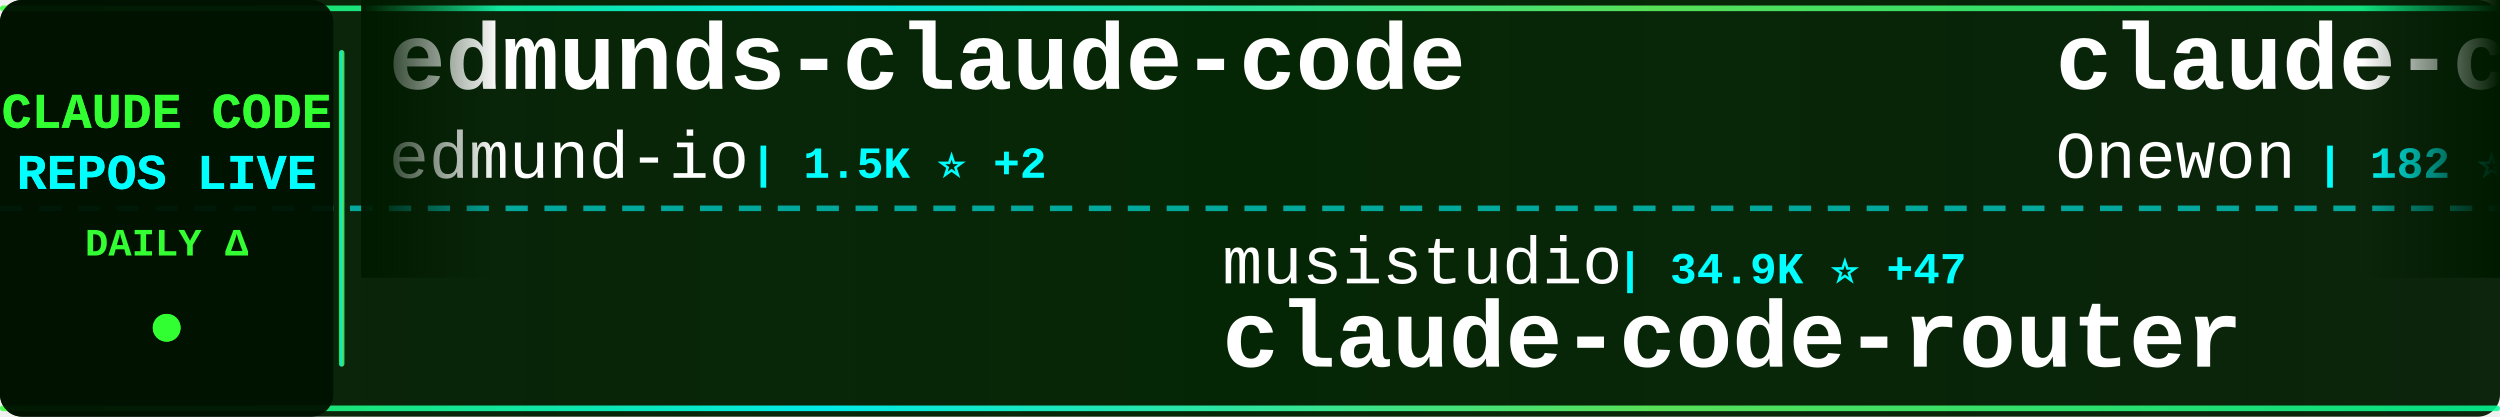
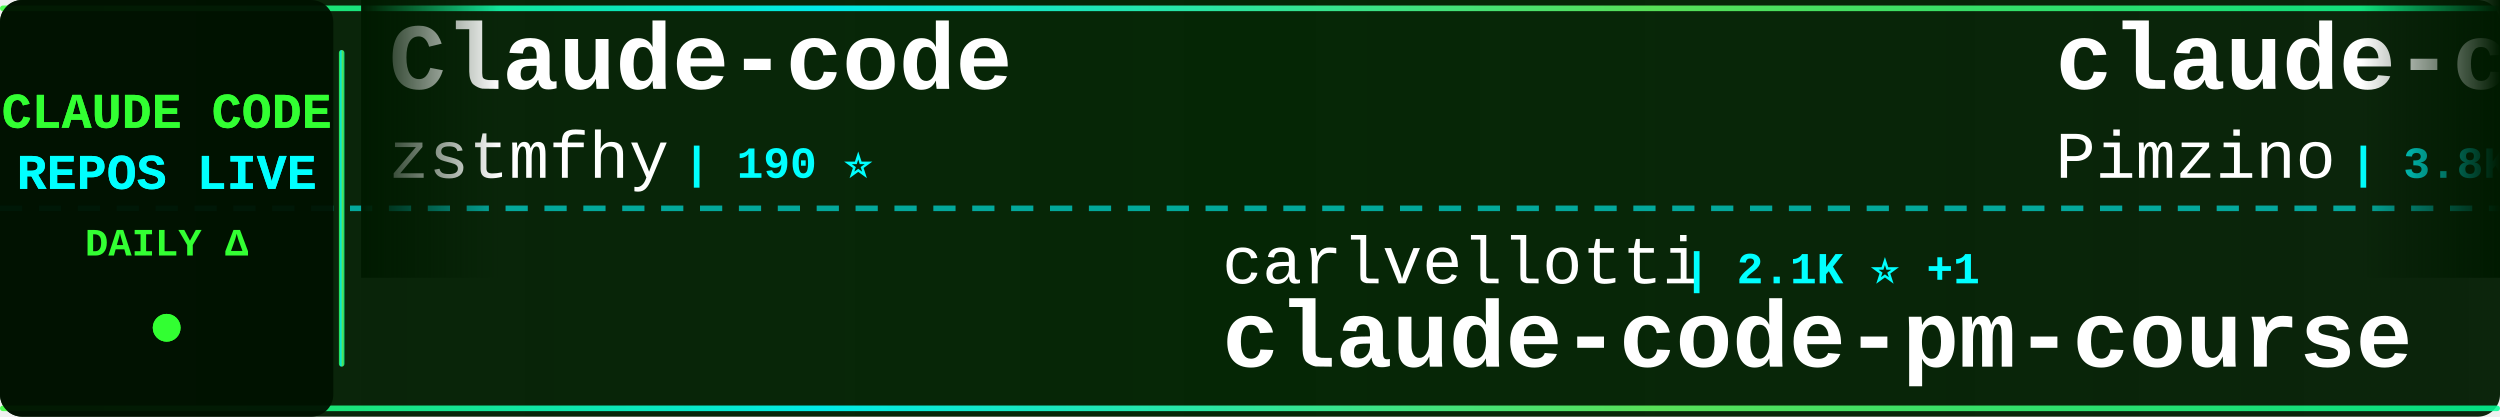
<svg xmlns="http://www.w3.org/2000/svg" width="900" height="150">
  <defs>
    <linearGradient id="tickerBg" x1="0%" y1="0%" x2="100%" y2="0%">
      <stop offset="0%" style="stop-color:#001a00;stop-opacity:0.95" />
      <stop offset="50%" style="stop-color:#002200;stop-opacity:0.98" />
      <stop offset="100%" style="stop-color:#001a00;stop-opacity:0.95" />
    </linearGradient>
    <linearGradient id="borderGrad" x1="0%" y1="0%" x2="100%" y2="0%">
      <stop offset="0%" style="stop-color:#33ff33;stop-opacity:0.85">
        <animate attributeName="stop-opacity" values="0.85;1;0.85" dur="2s" repeatCount="indefinite" />
      </stop>
      <stop offset="33%" style="stop-color:#00ffff;stop-opacity:0.9">
        <animate attributeName="stop-opacity" values="0.9;1;0.9" dur="2.2s" repeatCount="indefinite" />
      </stop>
      <stop offset="66%" style="stop-color:#66ff66;stop-opacity:0.85">
        <animate attributeName="stop-opacity" values="0.85;1;0.85" dur="1.8s" repeatCount="indefinite" />
      </stop>
      <stop offset="100%" style="stop-color:#00ff99;stop-opacity:0.85">
        <animate attributeName="stop-opacity" values="0.85;1;0.85" dur="2s" repeatCount="indefinite" />
      </stop>
    </linearGradient>
    <filter id="textGlow">
      <feGaussianBlur stdDeviation="0.1" result="coloredBlur" />
      <feMerge>
        <feMergeNode in="coloredBlur" />
        <feMergeNode in="SourceGraphic" />
      </feMerge>
    </filter>
    <filter id="metricGlow">
      <feGaussianBlur stdDeviation="0.2" result="coloredBlur" />
      <feMerge>
        <feMergeNode in="coloredBlur" />
        <feMergeNode in="SourceGraphic" />
      </feMerge>
    </filter>
    <linearGradient id="leftFade" x1="0%" y1="0%" x2="100%" y2="0%">
      <stop offset="0%" style="stop-color:#001a00;stop-opacity:1" />
      <stop offset="100%" style="stop-color:#001a00;stop-opacity:0" />
    </linearGradient>
    <linearGradient id="rightFade" x1="0%" y1="0%" x2="100%" y2="0%">
      <stop offset="0%" style="stop-color:#001a00;stop-opacity:0" />
      <stop offset="100%" style="stop-color:#001a00;stop-opacity:1" />
    </linearGradient>
  </defs>
  <rect width="900" height="150" fill="url(#tickerBg)" rx="8" />
  <rect x="0" y="2" width="900" height="2" fill="url(#borderGrad)" rx="1" />
  <rect x="0" y="146" width="900" height="2" fill="url(#borderGrad)" rx="1" />
  <line x1="0" y1="75" x2="900" y2="75" stroke="#00ffff" stroke-width="2" stroke-dasharray="8 6" opacity="0.6" />
  <rect x="0" y="0" width="120" height="150" fill="#001100" opacity="0.95" rx="8" />
  <text x="60" y="46" font-family="'Courier New', monospace" font-size="18" font-weight="bold" fill="#33ff33" text-anchor="middle" filter="url(#textGlow)">
    CLAUDE CODE
  </text>
  <text x="60" y="68" font-family="'Courier New', monospace" font-size="18" font-weight="bold" fill="#00ffff" text-anchor="middle" filter="url(#textGlow)">
    REPOS LIVE
  </text>
  <text x="60" y="92" font-family="'Courier New', monospace" font-size="14" font-weight="bold" fill="#33ff33" text-anchor="middle">
    DAILY Δ
  </text>
  <circle cx="60" cy="118" r="5" fill="#33ff33" filter="url(#metricGlow)">
    <animate attributeName="r" values="4;6;4" dur="1.5s" repeatCount="indefinite" />
    <animate attributeName="opacity" values="0.6;1;0.6" dur="1.5s" repeatCount="indefinite" />
  </circle>
  <rect x="122" y="18" width="2" height="114" fill="url(#borderGrad)" rx="1" />
  <clipPath id="tickerClip">
    <rect x="130" y="0" width="770" height="150" />
  </clipPath>
  <g clip-path="url(#tickerClip)">
    <g id="tickerItems">
      <animateTransform attributeName="transform" attributeType="XML" type="translate" from="0 0" to="-3000 0" dur="54s" repeatCount="indefinite" />
      <g transform="translate(0, 0)">
-         <text x="140" y="32" font-family="'Courier New', monospace" font-size="34" font-weight="bold" fill="#ffffff">edmunds-claude-code</text>
-         <text x="140" y="64" font-family="'Courier New', monospace" font-size="24" font-weight="normal" fill="#ffffff" opacity="1.0">edmund-io</text>
-         <text x="270" y="64" font-family="'Courier New', monospace" font-size="16" font-weight="bold" fill="#00ffff"> | 1.5K ⭐ +2</text>
+         <text x="140" y="32" font-family="'Courier New', monospace" font-size="34" font-weight="bold" fill="#ffffff">Claude-code</text>
+         <text x="140" y="64" font-family="'Courier New', monospace" font-size="24" font-weight="normal" fill="#ffffff" opacity="1.0">zstmfhy</text>
+         <text x="246" y="64" font-family="'Courier New', monospace" font-size="16" font-weight="bold" fill="#00ffff"> | 190 ⭐</text>
      </g>
      <g transform="translate(300, 0)">
-         <text x="140" y="102" font-family="'Courier New', monospace" font-size="24" font-weight="normal" fill="#ffffff" opacity="1.0">musistudio</text>
-         <text x="282" y="102" font-family="'Courier New', monospace" font-size="16" font-weight="bold" fill="#00ffff"> | 34.9K ⭐ +47</text>
-         <text x="140" y="132" font-family="'Courier New', monospace" font-size="34" font-weight="bold" fill="#ffffff">claude-code-router</text>
+         <text x="140" y="102" font-family="'Courier New', monospace" font-size="24" font-weight="normal" fill="#ffffff" opacity="1.0">carlvellotti</text>
+         <text x="306" y="102" font-family="'Courier New', monospace" font-size="16" font-weight="bold" fill="#00ffff"> | 2.1K ⭐ +1</text>
+         <text x="140" y="132" font-family="'Courier New', monospace" font-size="34" font-weight="bold" fill="#ffffff">claude-code-pm-course</text>
      </g>
      <g transform="translate(600, 0)">
-         <text x="140" y="32" font-family="'Courier New', monospace" font-size="34" font-weight="bold" fill="#ffffff">claude-code</text>
-         <text x="140" y="64" font-family="'Courier New', monospace" font-size="24" font-weight="normal" fill="#ffffff" opacity="1.0">Onewon</text>
-         <text x="234" y="64" font-family="'Courier New', monospace" font-size="16" font-weight="bold" fill="#00ffff"> | 182 ⭐</text>
+         <text x="140" y="32" font-family="'Courier New', monospace" font-size="34" font-weight="bold" fill="#ffffff">claude-code-spec-workflo...</text>
+         <text x="140" y="64" font-family="'Courier New', monospace" font-size="24" font-weight="normal" fill="#ffffff" opacity="1.0">Pimzino</text>
+         <text x="246" y="64" font-family="'Courier New', monospace" font-size="16" font-weight="bold" fill="#00ffff"> | 3.8K ⭐</text>
      </g>
      <g transform="translate(900, 0)">
-         <text x="140" y="102" font-family="'Courier New', monospace" font-size="24" font-weight="normal" fill="#ffffff" opacity="1.0">ding113</text>
-         <text x="246" y="102" font-family="'Courier New', monospace" font-size="16" font-weight="bold" fill="#00ffff"> | 3.0K ⭐ +11</text>
-         <text x="140" y="132" font-family="'Courier New', monospace" font-size="34" font-weight="bold" fill="#ffffff">claude-code-hub</text>
+         <text x="140" y="102" font-family="'Courier New', monospace" font-size="24" font-weight="normal" fill="#ffffff" opacity="1.0">diet103</text>
+         <text x="246" y="102" font-family="'Courier New', monospace" font-size="16" font-weight="bold" fill="#00ffff"> | 9.7K ⭐ +1</text>
+         <text x="140" y="132" font-family="'Courier New', monospace" font-size="34" font-weight="bold" fill="#ffffff">claude-code-infrastructu...</text>
      </g>
      <g transform="translate(1200, 0)">
        <text x="140" y="32" font-family="'Courier New', monospace" font-size="34" font-weight="bold" fill="#ffffff">claude-code</text>
-         <text x="140" y="64" font-family="'Courier New', monospace" font-size="24" font-weight="normal" fill="#ffffff" opacity="1.0">claude-code-best</text>
-         <text x="354" y="64" font-family="'Courier New', monospace" font-size="16" font-weight="bold" fill="#00ffff"> | 19.9K ⭐ +69</text>
+         <text x="140" y="64" font-family="'Courier New', monospace" font-size="24" font-weight="normal" fill="#ffffff" opacity="1.0">tanbiralam</text>
+         <text x="282" y="64" font-family="'Courier New', monospace" font-size="16" font-weight="bold" fill="#00ffff"> | 1.9K ⭐ +7</text>
      </g>
      <g transform="translate(1500, 0)">
-         <text x="140" y="102" font-family="'Courier New', monospace" font-size="24" font-weight="normal" fill="#ffffff" opacity="1.0">AprilNEA</text>
-         <text x="258" y="102" font-family="'Courier New', monospace" font-size="16" font-weight="bold" fill="#00ffff"> | 385 ⭐</text>
-         <text x="140" y="132" font-family="'Courier New', monospace" font-size="34" font-weight="bold" fill="#ffffff">claude-code-source</text>
-       </g>
-       <g transform="translate(1800, 0)">
-         <text x="140" y="32" font-family="'Courier New', monospace" font-size="34" font-weight="bold" fill="#ffffff">claude-code</text>
-         <text x="140" y="64" font-family="'Courier New', monospace" font-size="24" font-weight="normal" fill="#ffffff" opacity="1.0">mehmoodosman</text>
-         <text x="306" y="64" font-family="'Courier New', monospace" font-size="16" font-weight="bold" fill="#00ffff"> | 167 ⭐</text>
-       </g>
-       <g transform="translate(2100, 0)">
        <text x="140" y="102" font-family="'Courier New', monospace" font-size="24" font-weight="normal" fill="#ffffff" opacity="1.0">anthropics</text>
        <text x="282" y="102" font-family="'Courier New', monospace" font-size="16" font-weight="bold" fill="#00ffff"> | 870 ⭐ +1</text>
        <text x="140" y="132" font-family="'Courier New', monospace" font-size="34" font-weight="bold" fill="#ffffff">claude-code-base-action</text>
      </g>
+       <g transform="translate(1800, 0)">
+         <text x="140" y="32" font-family="'Courier New', monospace" font-size="34" font-weight="bold" fill="#ffffff">claude-code-analysis</text>
+         <text x="140" y="64" font-family="'Courier New', monospace" font-size="24" font-weight="normal" fill="#ffffff" opacity="1.0">liuup</text>
+         <text x="222" y="64" font-family="'Courier New', monospace" font-size="16" font-weight="bold" fill="#00ffff"> | 3.1K ⭐ +30</text>
+       </g>
+       <g transform="translate(2100, 0)">
+         <text x="140" y="102" font-family="'Courier New', monospace" font-size="24" font-weight="normal" fill="#ffffff" opacity="1.0">1rgs</text>
+         <text x="210" y="102" font-family="'Courier New', monospace" font-size="16" font-weight="bold" fill="#00ffff"> | 3.6K ⭐ +1</text>
+         <text x="140" y="132" font-family="'Courier New', monospace" font-size="34" font-weight="bold" fill="#ffffff">claude-code-proxy</text>
+       </g>
      <g transform="translate(2400, 0)">
-         <text x="140" y="32" font-family="'Courier New', monospace" font-size="34" font-weight="bold" fill="#ffffff">my-claude-code-setup</text>
-         <text x="140" y="64" font-family="'Courier New', monospace" font-size="24" font-weight="normal" fill="#ffffff" opacity="1.0">centminmod</text>
-         <text x="282" y="64" font-family="'Courier New', monospace" font-size="16" font-weight="bold" fill="#00ffff"> | 2.4K ⭐ +5</text>
+         <text x="140" y="32" font-family="'Courier New', monospace" font-size="34" font-weight="bold" fill="#ffffff">claude-code-settings</text>
+         <text x="140" y="64" font-family="'Courier New', monospace" font-size="24" font-weight="normal" fill="#ffffff" opacity="1.0">feiskyer</text>
+         <text x="258" y="64" font-family="'Courier New', monospace" font-size="16" font-weight="bold" fill="#00ffff"> | 1.6K ⭐ +1</text>
      </g>
      <g transform="translate(2700, 0)">
-         <text x="140" y="102" font-family="'Courier New', monospace" font-size="24" font-weight="normal" fill="#ffffff" opacity="1.0">Hyper66666</text>
-         <text x="282" y="102" font-family="'Courier New', monospace" font-size="16" font-weight="bold" fill="#00ffff"> | 215 ⭐</text>
-         <text x="140" y="132" font-family="'Courier New', monospace" font-size="34" font-weight="bold" fill="#ffffff">claude-code-sourcemap</text>
+         <text x="140" y="102" font-family="'Courier New', monospace" font-size="24" font-weight="normal" fill="#ffffff" opacity="1.0">chauncygu</text>
+         <text x="270" y="102" font-family="'Courier New', monospace" font-size="16" font-weight="bold" fill="#00ffff"> | 2.6K ⭐ +11</text>
+         <text x="140" y="132" font-family="'Courier New', monospace" font-size="34" font-weight="bold" fill="#ffffff">collection-claude-code-s...</text>
      </g>
      <g transform="translate(3000, 0)">
-         <text x="140" y="32" font-family="'Courier New', monospace" font-size="34" font-weight="bold" fill="#ffffff">edmunds-claude-code</text>
-         <text x="140" y="64" font-family="'Courier New', monospace" font-size="24" font-weight="normal" fill="#ffffff" opacity="1.0">edmund-io</text>
-         <text x="270" y="64" font-family="'Courier New', monospace" font-size="16" font-weight="bold" fill="#00ffff"> | 1.5K ⭐ +2</text>
+         <text x="140" y="32" font-family="'Courier New', monospace" font-size="34" font-weight="bold" fill="#ffffff">Claude-code</text>
+         <text x="140" y="64" font-family="'Courier New', monospace" font-size="24" font-weight="normal" fill="#ffffff" opacity="1.0">zstmfhy</text>
+         <text x="246" y="64" font-family="'Courier New', monospace" font-size="16" font-weight="bold" fill="#00ffff"> | 190 ⭐</text>
      </g>
      <g transform="translate(3300, 0)">
-         <text x="140" y="102" font-family="'Courier New', monospace" font-size="24" font-weight="normal" fill="#ffffff" opacity="1.0">musistudio</text>
-         <text x="282" y="102" font-family="'Courier New', monospace" font-size="16" font-weight="bold" fill="#00ffff"> | 34.9K ⭐ +47</text>
-         <text x="140" y="132" font-family="'Courier New', monospace" font-size="34" font-weight="bold" fill="#ffffff">claude-code-router</text>
+         <text x="140" y="102" font-family="'Courier New', monospace" font-size="24" font-weight="normal" fill="#ffffff" opacity="1.0">carlvellotti</text>
+         <text x="306" y="102" font-family="'Courier New', monospace" font-size="16" font-weight="bold" fill="#00ffff"> | 2.1K ⭐ +1</text>
+         <text x="140" y="132" font-family="'Courier New', monospace" font-size="34" font-weight="bold" fill="#ffffff">claude-code-pm-course</text>
      </g>
      <g transform="translate(3600, 0)">
-         <text x="140" y="32" font-family="'Courier New', monospace" font-size="34" font-weight="bold" fill="#ffffff">claude-code</text>
-         <text x="140" y="64" font-family="'Courier New', monospace" font-size="24" font-weight="normal" fill="#ffffff" opacity="1.0">Onewon</text>
-         <text x="234" y="64" font-family="'Courier New', monospace" font-size="16" font-weight="bold" fill="#00ffff"> | 182 ⭐</text>
+         <text x="140" y="32" font-family="'Courier New', monospace" font-size="34" font-weight="bold" fill="#ffffff">claude-code-spec-workflo...</text>
+         <text x="140" y="64" font-family="'Courier New', monospace" font-size="24" font-weight="normal" fill="#ffffff" opacity="1.0">Pimzino</text>
+         <text x="246" y="64" font-family="'Courier New', monospace" font-size="16" font-weight="bold" fill="#00ffff"> | 3.8K ⭐</text>
      </g>
      <g transform="translate(3900, 0)">
-         <text x="140" y="102" font-family="'Courier New', monospace" font-size="24" font-weight="normal" fill="#ffffff" opacity="1.0">ding113</text>
-         <text x="246" y="102" font-family="'Courier New', monospace" font-size="16" font-weight="bold" fill="#00ffff"> | 3.0K ⭐ +11</text>
-         <text x="140" y="132" font-family="'Courier New', monospace" font-size="34" font-weight="bold" fill="#ffffff">claude-code-hub</text>
+         <text x="140" y="102" font-family="'Courier New', monospace" font-size="24" font-weight="normal" fill="#ffffff" opacity="1.0">diet103</text>
+         <text x="246" y="102" font-family="'Courier New', monospace" font-size="16" font-weight="bold" fill="#00ffff"> | 9.7K ⭐ +1</text>
+         <text x="140" y="132" font-family="'Courier New', monospace" font-size="34" font-weight="bold" fill="#ffffff">claude-code-infrastructu...</text>
      </g>
    </g>
  </g>
  <rect x="130" y="0" width="50" height="100" fill="url(#leftFade)" />
  <rect x="850" y="0" width="50" height="100" fill="url(#rightFade)" />
</svg>
